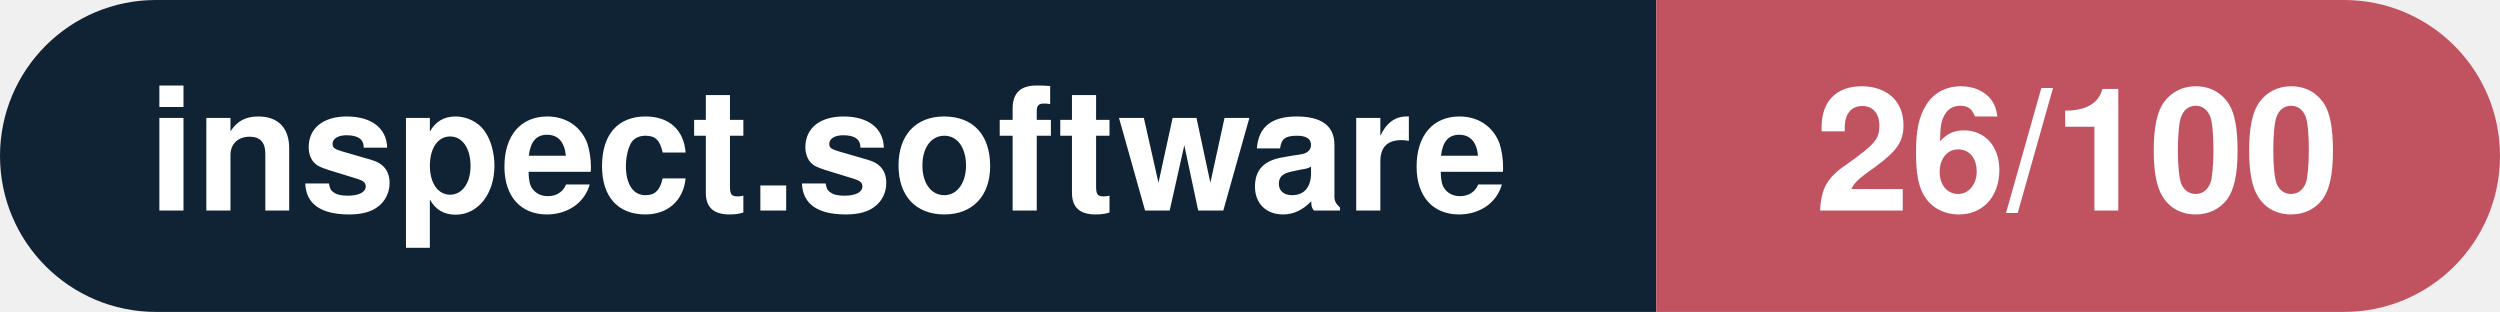
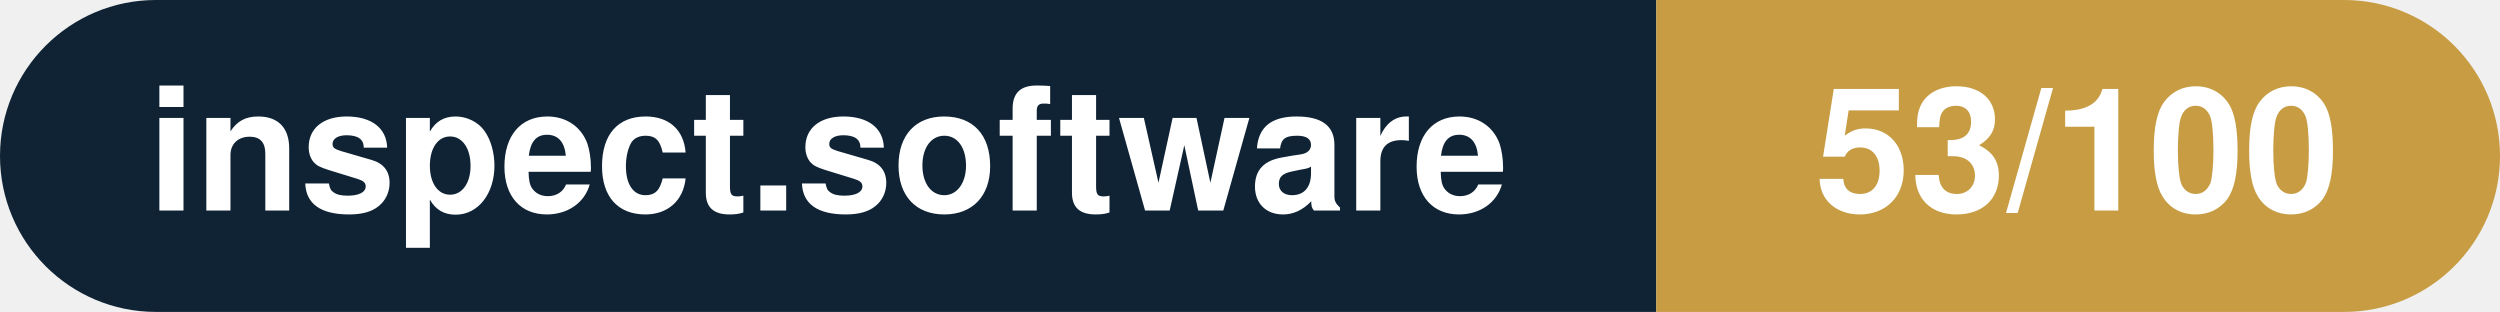
- <svg xmlns="http://www.w3.org/2000/svg" width="160.3" height="20" viewBox="0 0 160.3 20" role="img" aria-label="inspect.software: 26/100">
+ <svg xmlns="http://www.w3.org/2000/svg" width="160.3" height="20" viewBox="0 0 160.3 20" role="img" aria-label="inspect.software: 53/100">
  <clipPath id="rnd">
    <rect width="160.3" height="20" rx="10.0" fill="#fff" />
  </clipPath>
  <g clip-path="url(#rnd)">
    <rect width="106.2" height="20" fill="#0f2335" />
-     <rect x="106.2" width="54.1" height="20" fill="#c15361" />
+     <rect x="106.2" width="54.1" height="20" fill="#c79c43" />
  </g>
  <g fill="#fff" text-anchor="middle" font-family="Helvetica Neue,Helvetica,Arial,sans-serif" font-size="11">
    <text x="53.1" y="13.5" font-weight="600">inspect.software</text>
-     <text x="133.2" y="13.5" font-weight="700">26/100</text>
+     <text x="133.2" y="13.5" font-weight="700">53/100</text>
  </g>
</svg>
